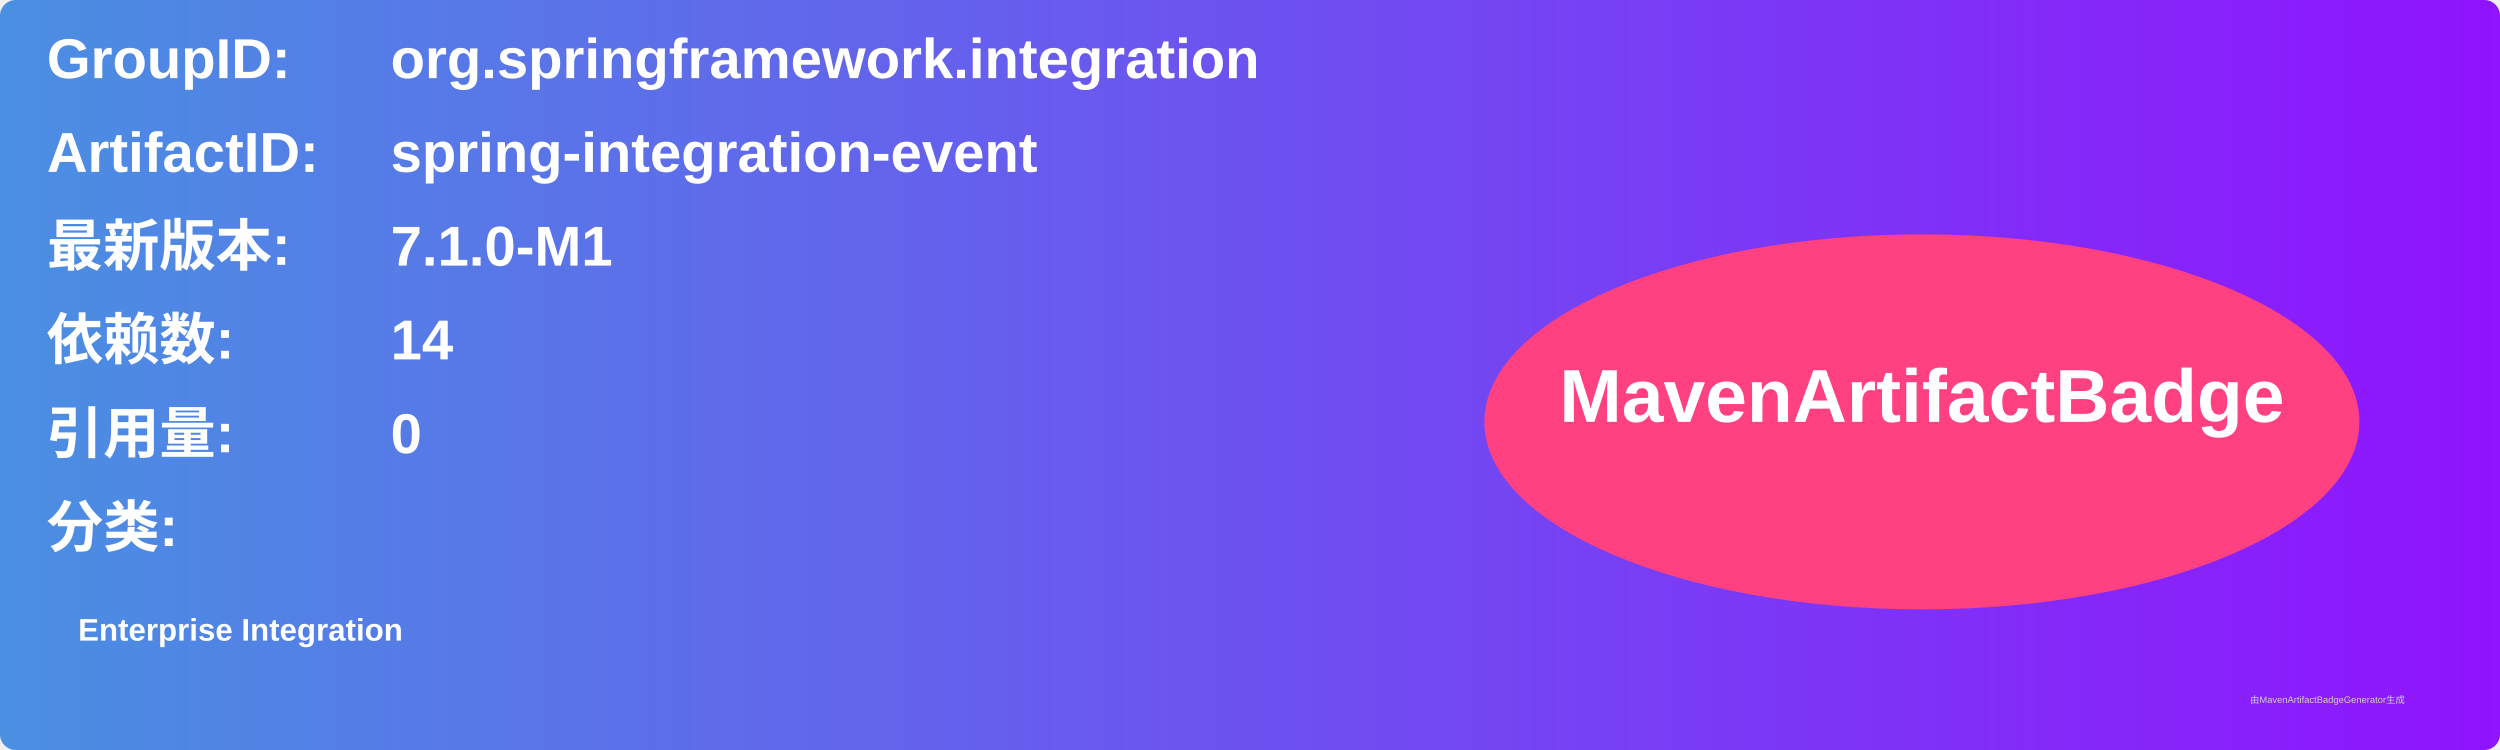
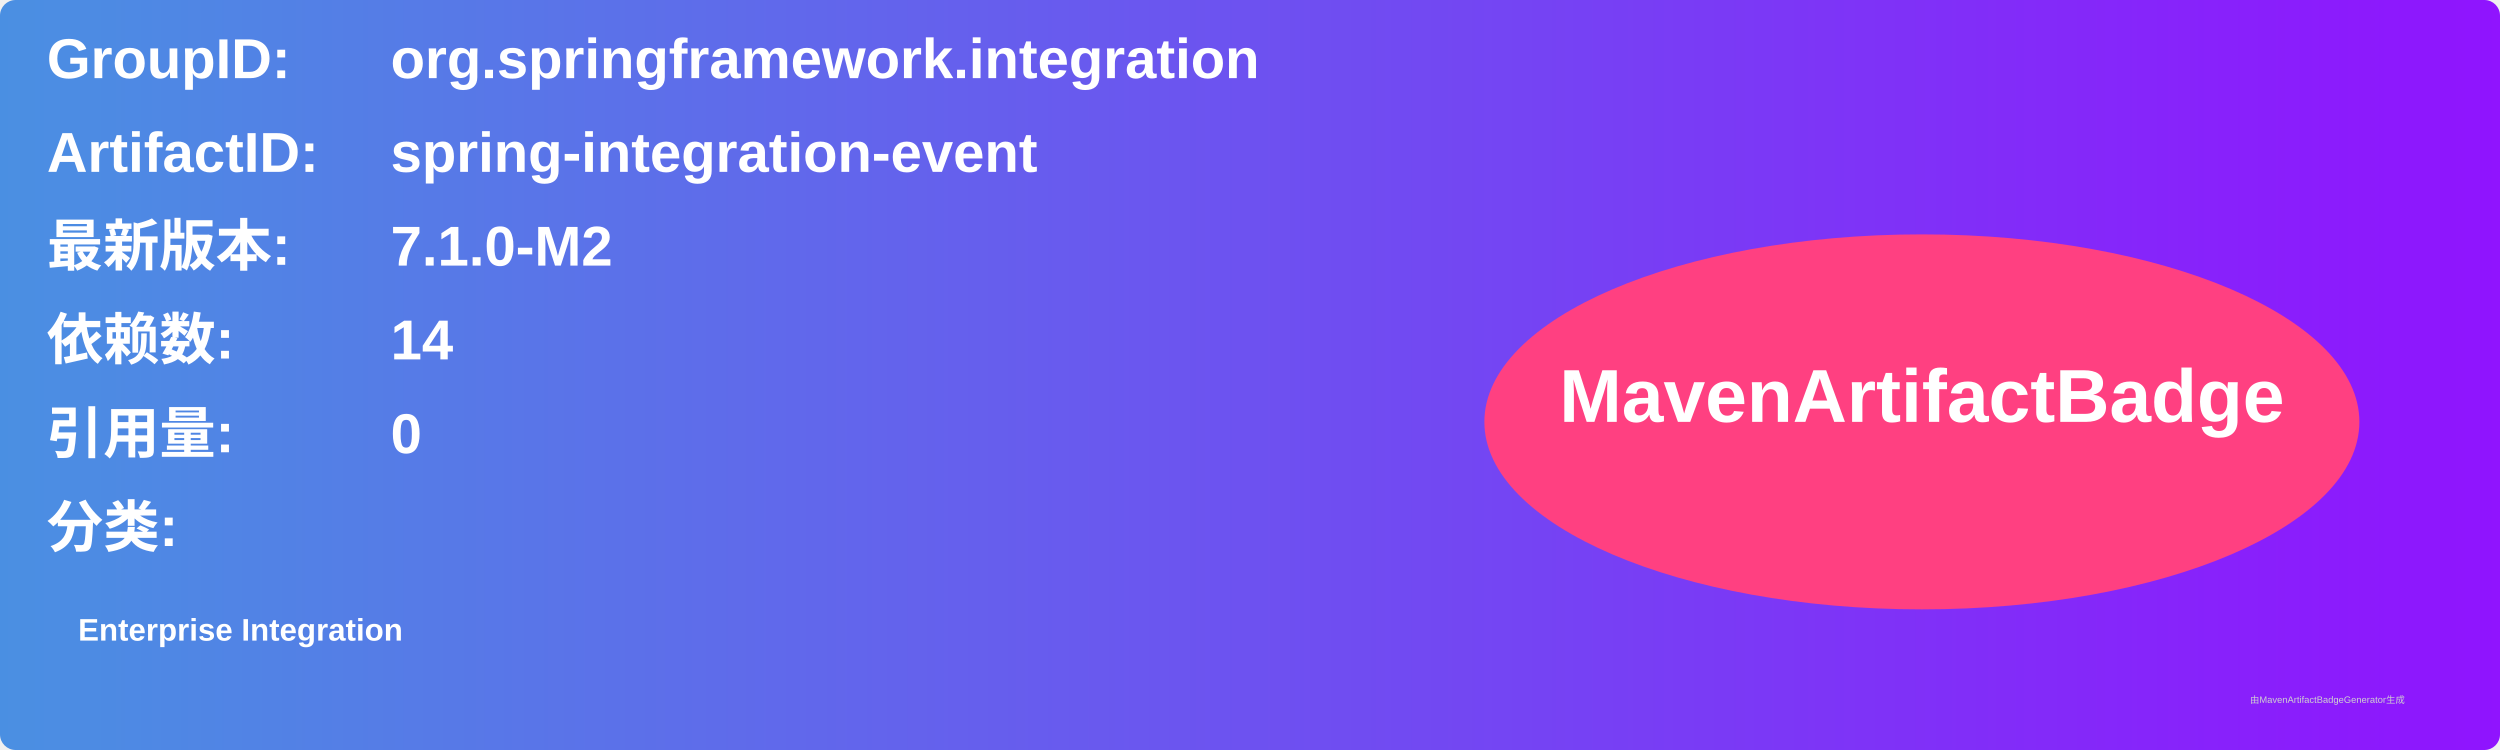
<svg xmlns="http://www.w3.org/2000/svg" width="800" height="240" viewBox="0 0 800 240">
  <linearGradient id="grad" x1="0%" y1="0%" x2="100%" y2="0%">
    <stop offset="0%" stop-color="#4a90e2" />
    <stop offset="100%" stop-color="#9013fe" />
  </linearGradient>
  <rect width="100%" height="100%" rx="5" ry="5" fill="url(#grad)" />
  <g transform="translate(15, 15)">
    <text x="0" y="10" font-family="Arial" font-size="18" fill="white" font-weight="bold" width="260">GroupID:</text>
    <text x="110" y="10" font-family="Arial" font-size="18" fill="white" font-weight="bold" width="460">org.springframework.integration</text>
    <text x="0" y="40" font-family="Arial" font-size="18" fill="white" font-weight="bold" width="260">ArtifactID:</text>
    <text x="110" y="40" font-family="Arial" font-size="18" fill="white" font-weight="bold" width="460">spring-integration-event</text>
    <text x="0" y="70" font-family="Arial" font-size="18" fill="white" font-weight="bold">最新版本:</text>
    <text x="110" y="70" font-family="Arial" font-size="18" fill="white" font-weight="bold">
-       <tspan font-weight="bold">7.1.0-M1</tspan>
+       <tspan font-weight="bold">7.1.0-M2</tspan>
    </text>
    <text x="0" y="100" font-family="Arial" font-size="18" fill="white" font-weight="bold">依赖数: </text>
    <text x="110" y="100" font-family="Arial" font-size="18" fill="white">
      <tspan font-weight="bold">14</tspan>
    </text>
    <text x="0" y="130" font-family="Arial" font-size="18" fill="white" font-weight="bold">引用量: </text>
    <text x="110" y="130" font-family="Arial" font-size="18" fill="white">
      <tspan font-weight="bold">0</tspan>
    </text>
    <text x="0" y="160" font-family="Arial" font-size="18" fill="white" font-weight="bold">分类:</text>
    <text x="10" y="190" font-family="Arial" font-size="10" fill="white">
      <tspan font-weight="bold">Enterprise Integration</tspan>
    </text>
    <ellipse cx="600" cy="120" rx="140" ry="60" fill="#ff4081" />
    <text x="600" y="120" text-anchor="middle" font-family="Arial" font-size="24" fill="white" font-weight="bold">MavenArtifactBadge</text>
  </g>
  <text x="720" y="225" font-family="Arial" font-size="3" fill="#d0d0d0">由MavenArtifactBadgeGenerator生成</text>
</svg>
